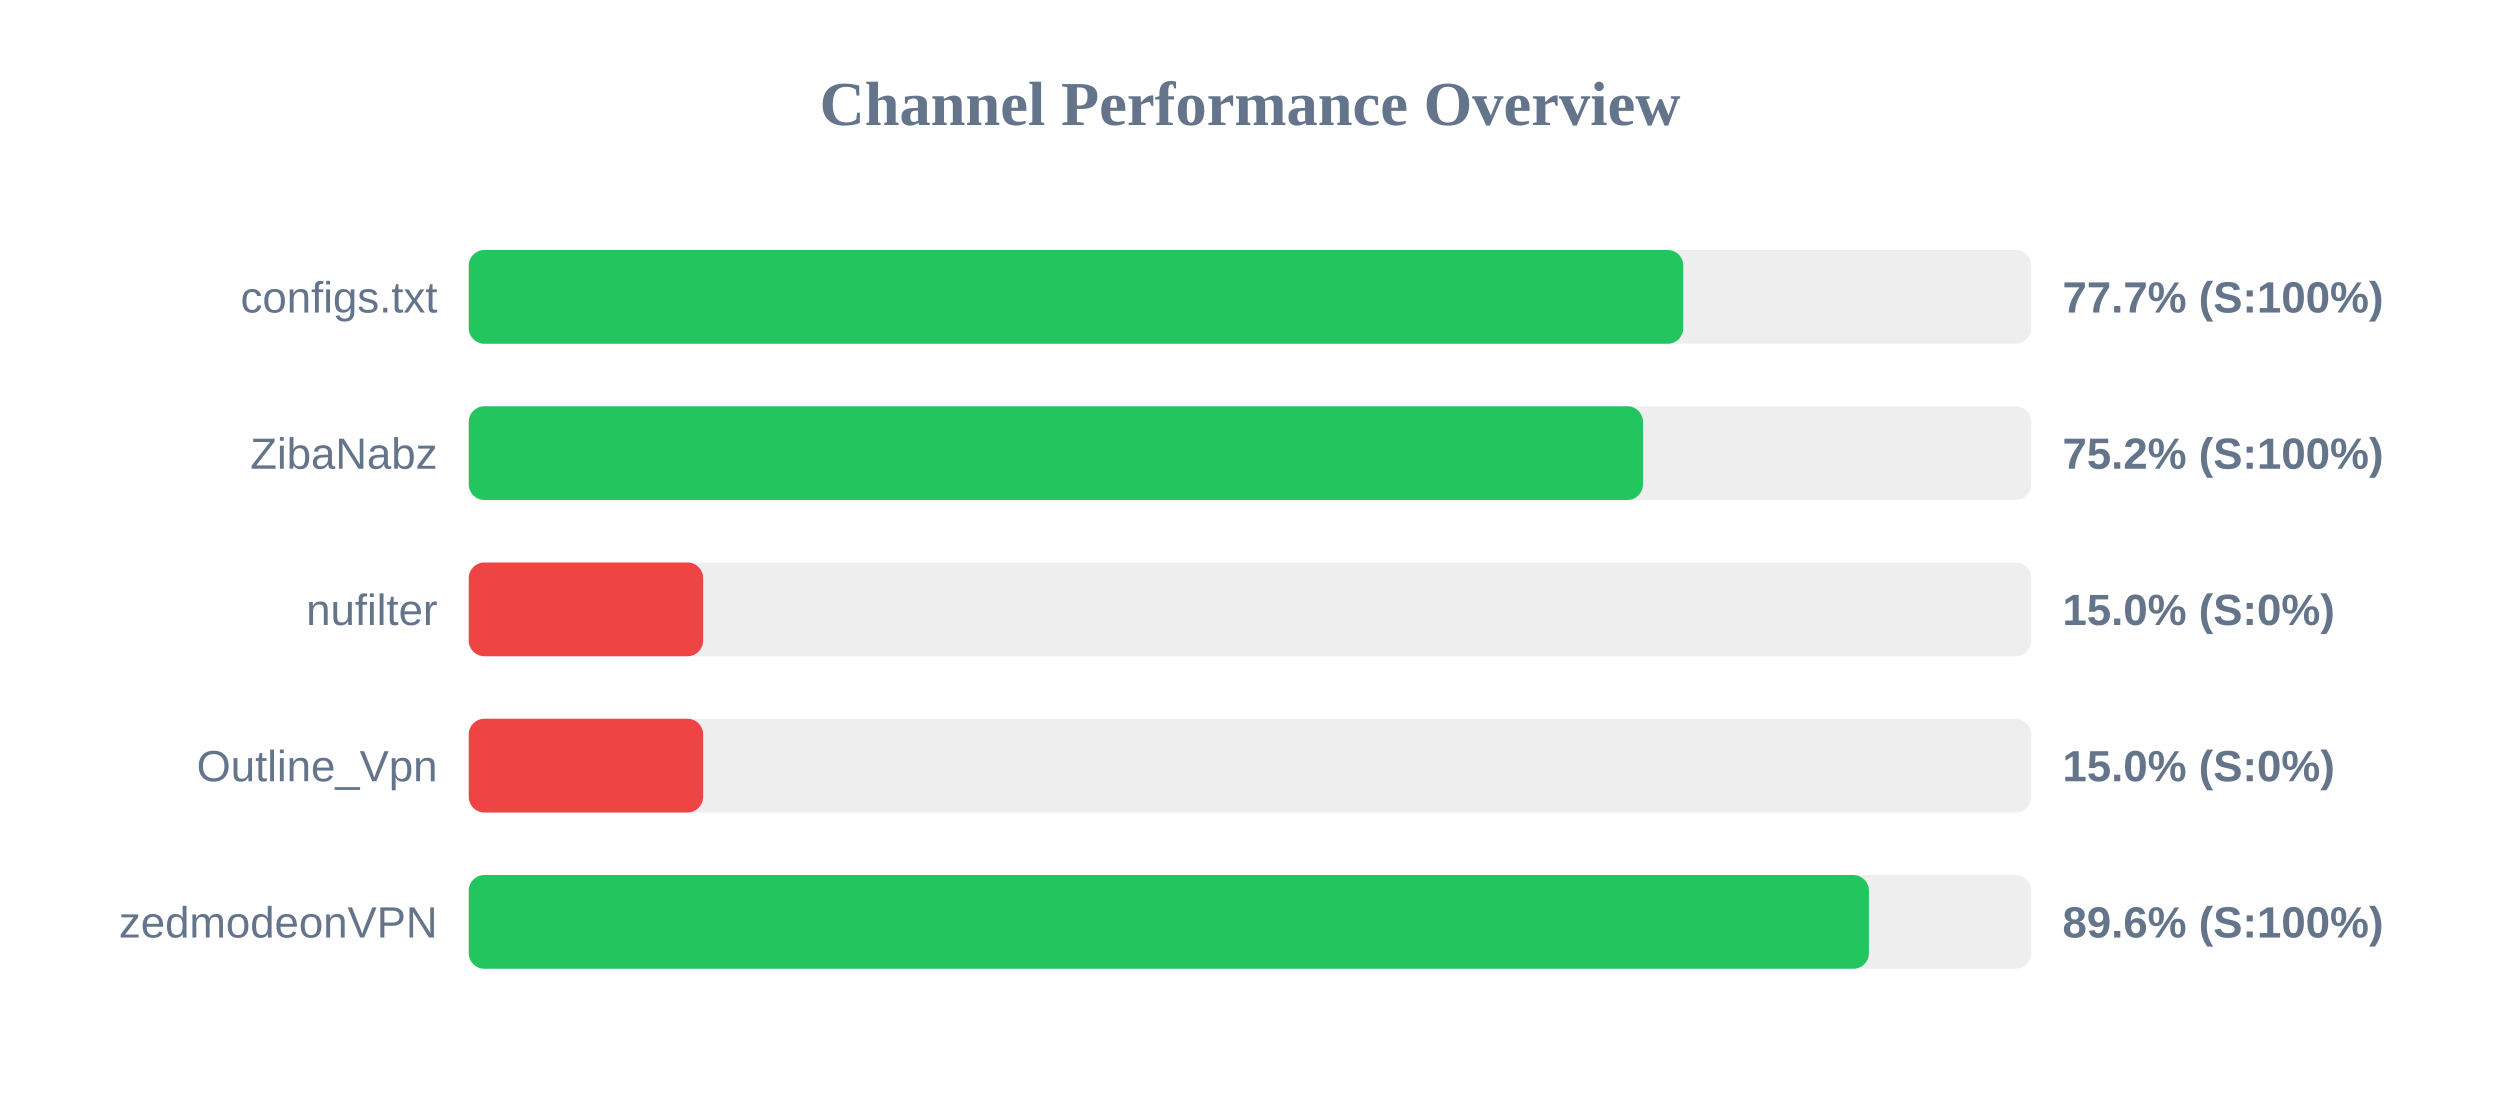
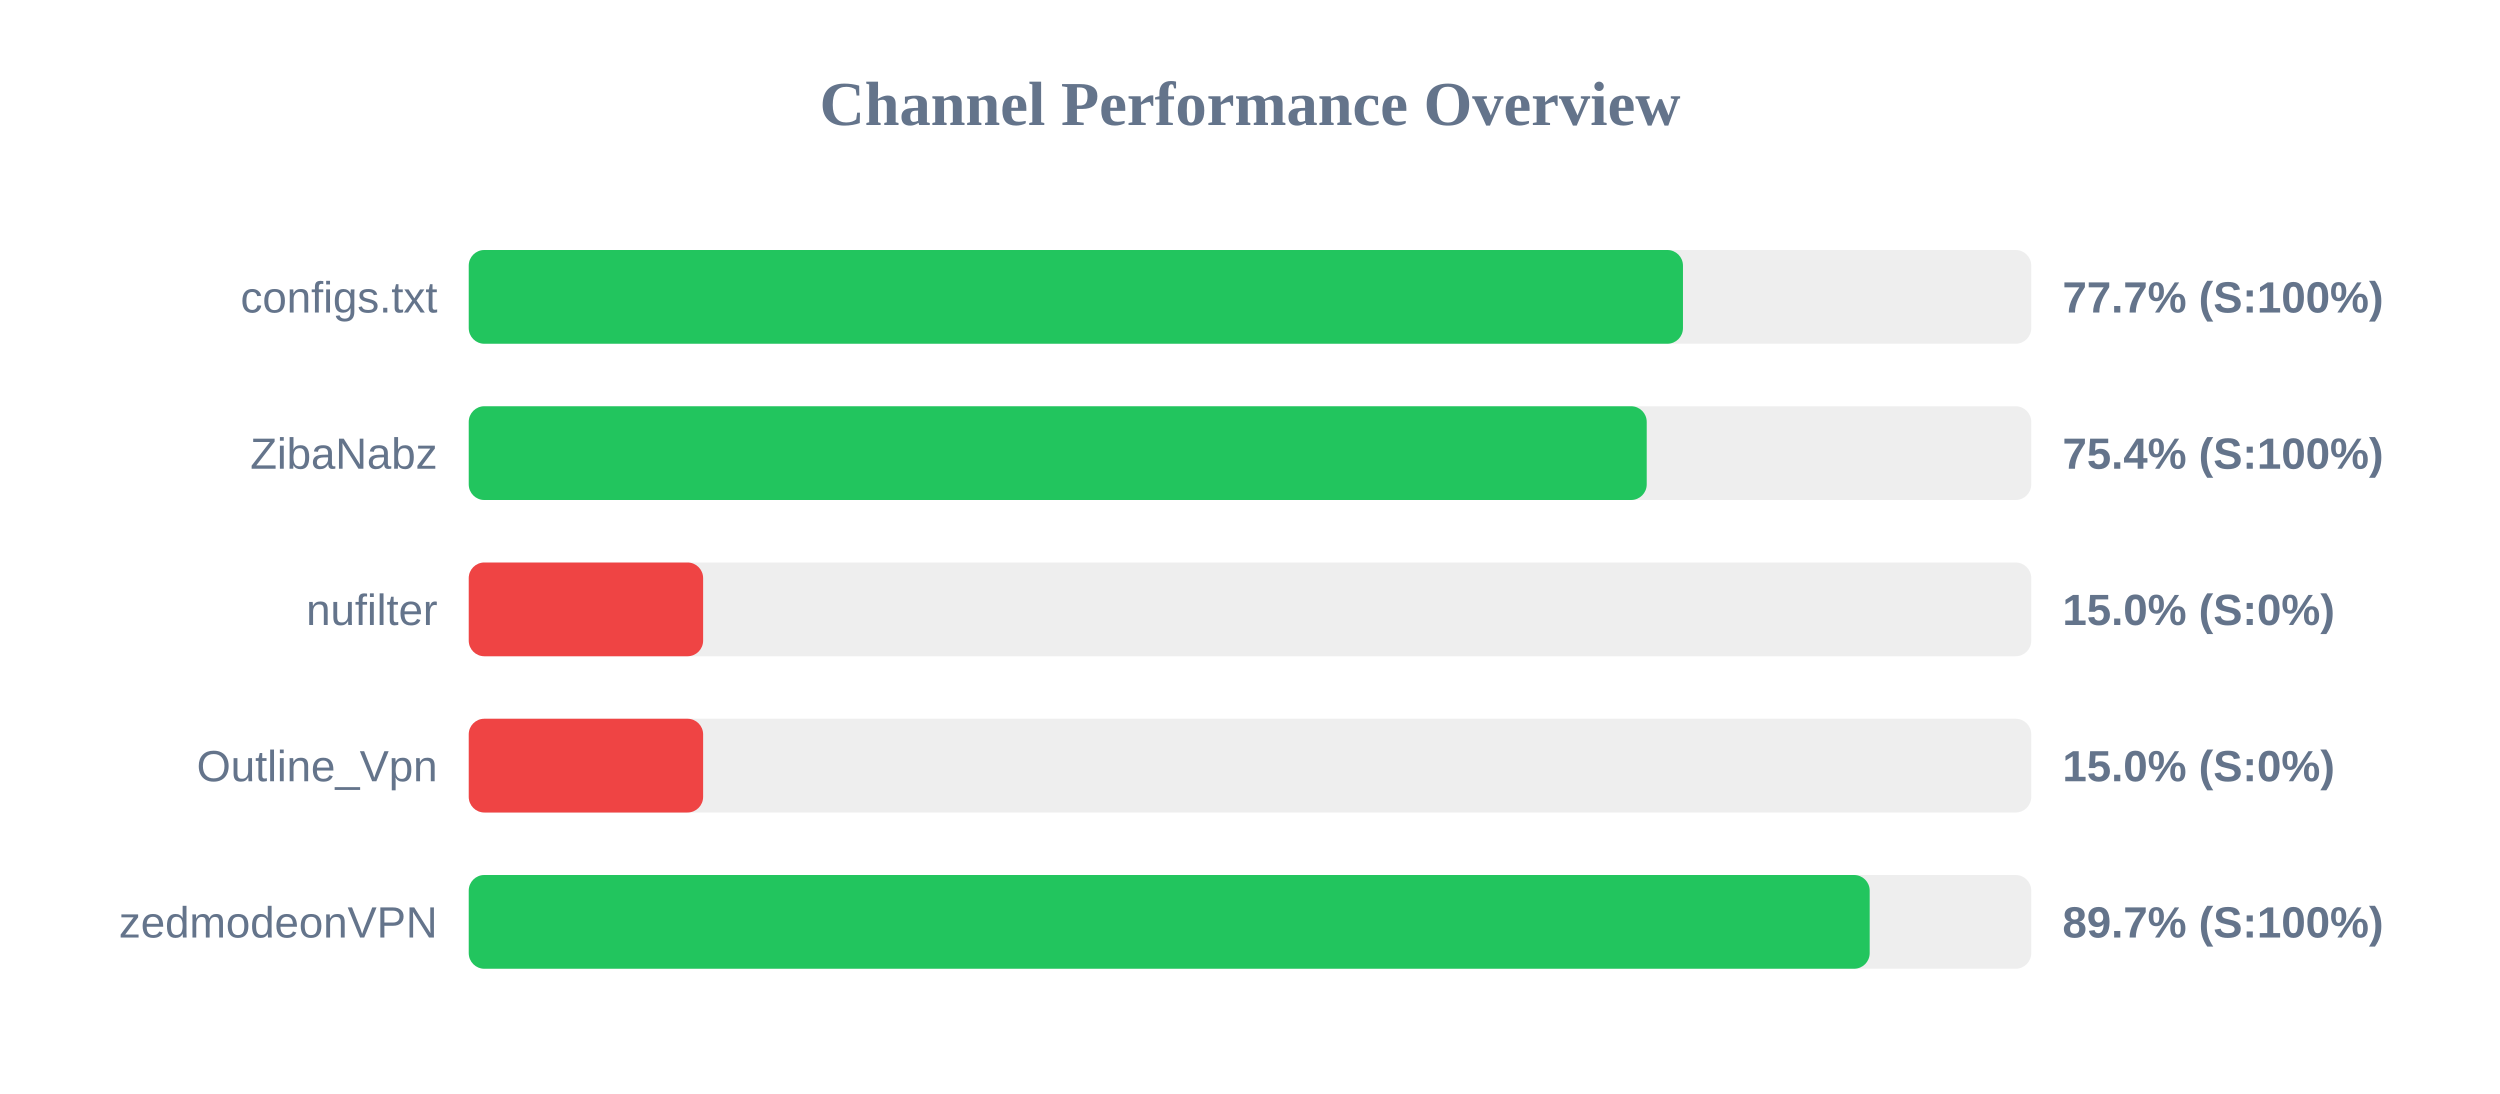
<svg xmlns="http://www.w3.org/2000/svg" width="800" height="350" version="1.1">
  <style>
        .row { font: 14px Arial; fill: #64748b; }
        .score { font: bold 14px Arial; fill: #64748b; }
    </style>
  <text x="400" y="40" text-anchor="middle" font-size="20px" font-weight="bold" fill="#64748b">Channel Performance Overview</text>
  <rect x="150" y="80" width="500" height="30" fill="#eee" rx="5" />
-   <rect x="150" y="80" width="388.65" height="30" fill="#22c55e" rx="5" />
+   <rect x="150" y="80" width="388.55" height="30" fill="#22c55e" rx="5" />
  <text x="140" y="100" text-anchor="end" class="row">configs.txt</text>
  <text x="660" y="100" text-anchor="start" class="score">77.7% (S:100%)</text>
  <rect x="150" y="130" width="500" height="30" fill="#eee" rx="5" />
-   <rect x="150" y="130" width="375.75" height="30" fill="#22c55e" rx="5" />
+   <rect x="150" y="130" width="376.95" height="30" fill="#22c55e" rx="5" />
  <text x="140" y="150" text-anchor="end" class="row">ZibaNabz</text>
-   <text x="660" y="150" text-anchor="start" class="score">75.2% (S:100%)</text>
+   <text x="660" y="150" text-anchor="start" class="score">75.4% (S:100%)</text>
  <rect x="150" y="180" width="500" height="30" fill="#eee" rx="5" />
  <rect x="150" y="180" width="75.0" height="30" fill="#ef4444" rx="5" />
  <text x="140" y="200" text-anchor="end" class="row">nufilter</text>
  <text x="660" y="200" text-anchor="start" class="score">15.0% (S:0%)</text>
  <rect x="150" y="230" width="500" height="30" fill="#eee" rx="5" />
  <rect x="150" y="230" width="75.0" height="30" fill="#ef4444" rx="5" />
  <text x="140" y="250" text-anchor="end" class="row">Outline_Vpn</text>
  <text x="660" y="250" text-anchor="start" class="score">15.0% (S:0%)</text>
  <rect x="150" y="280" width="500" height="30" fill="#eee" rx="5" />
-   <rect x="150" y="280" width="448.05" height="30" fill="#22c55e" rx="5" />
+   <rect x="150" y="280" width="448.3" height="30" fill="#22c55e" rx="5" />
  <text x="140" y="300" text-anchor="end" class="row">zedmodeonVPN</text>
-   <text x="660" y="300" text-anchor="start" class="score">89.6% (S:100%)</text>
+   <text x="660" y="300" text-anchor="start" class="score">89.7% (S:100%)</text>
</svg>
